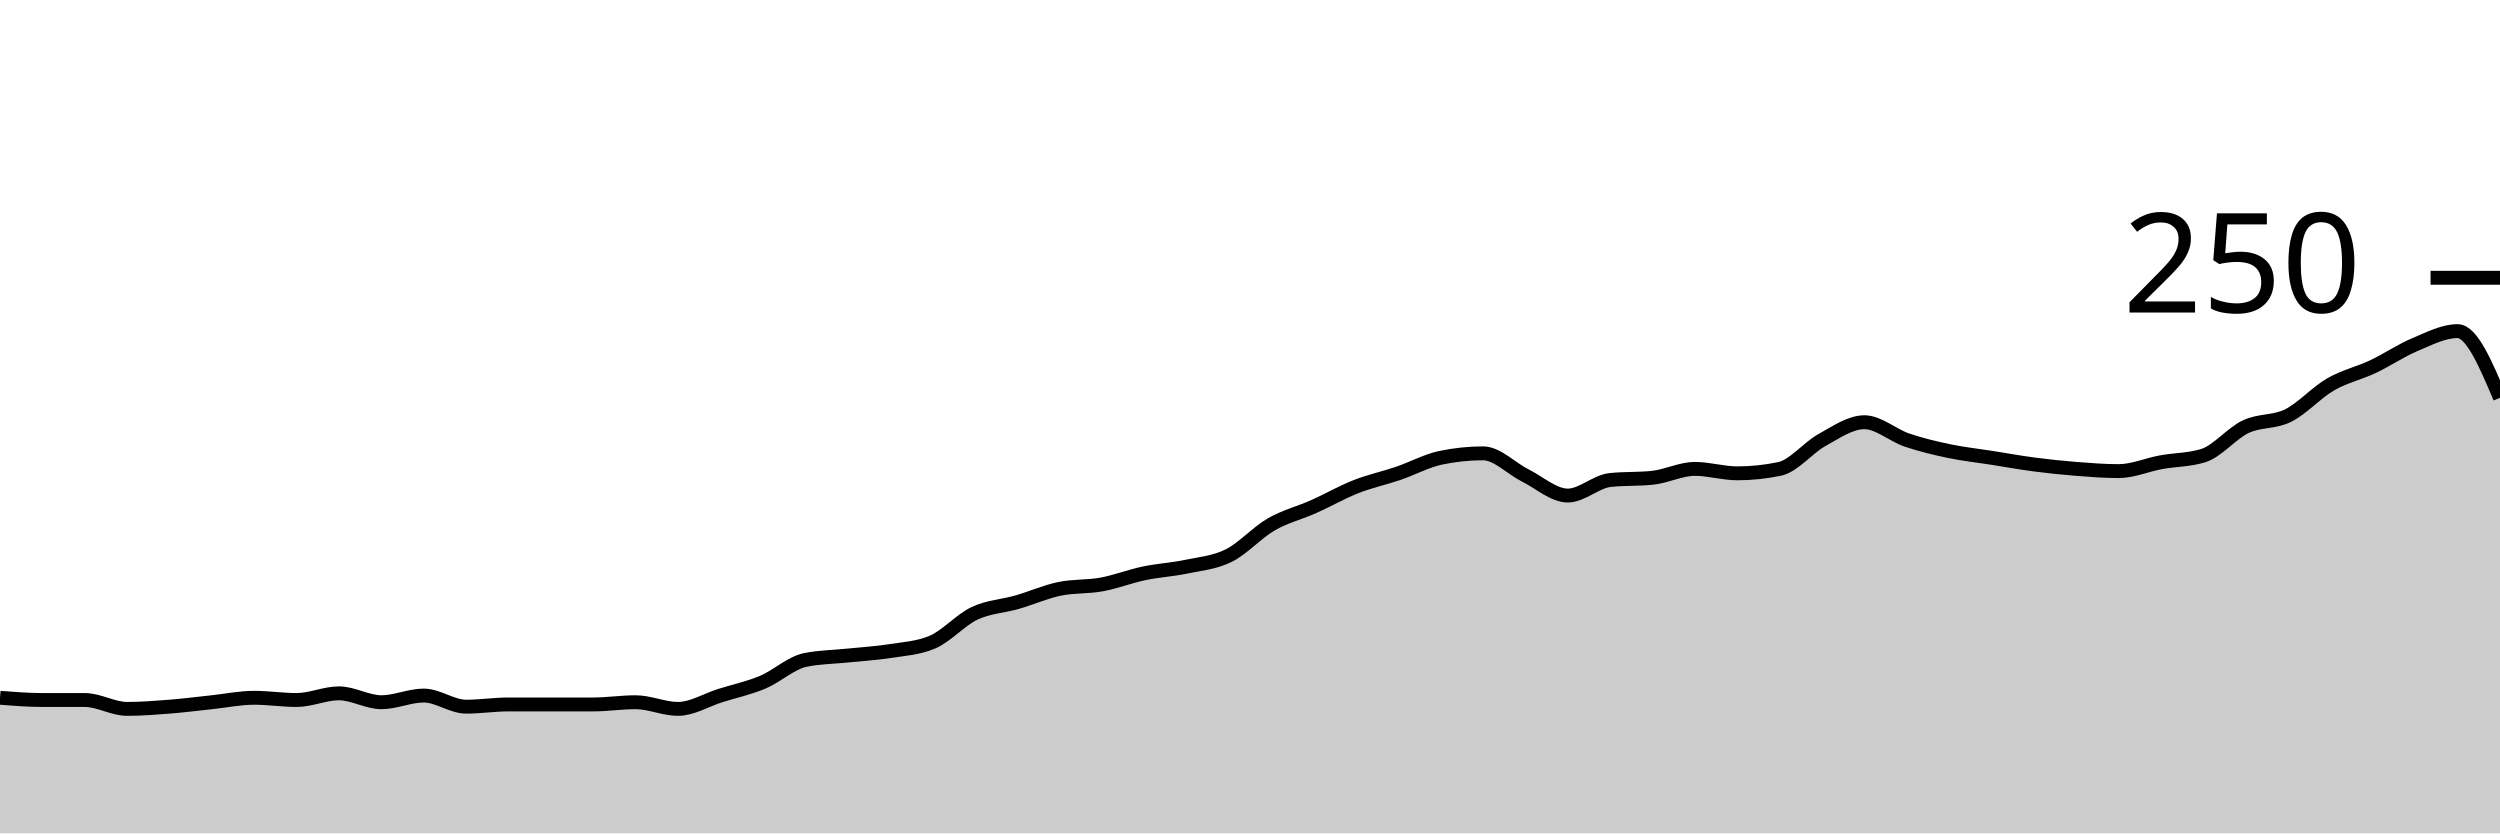
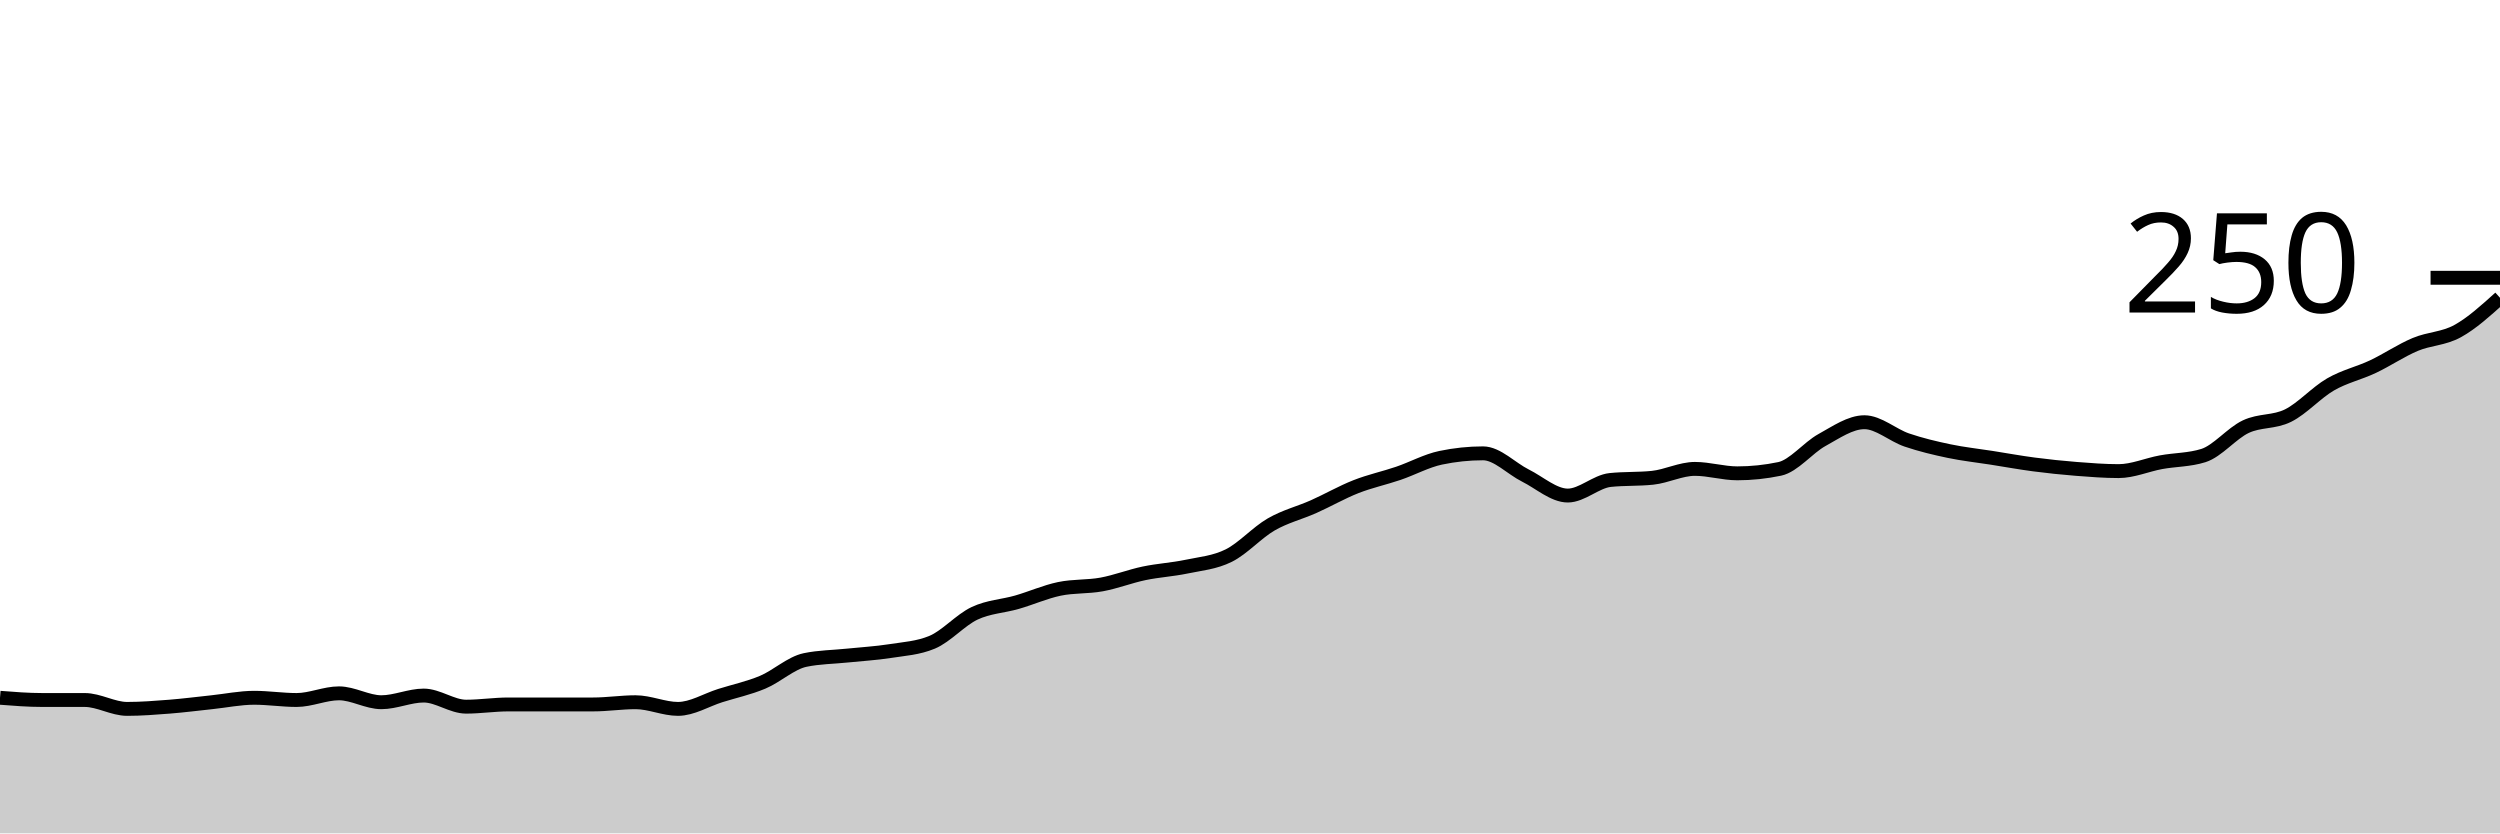
<svg xmlns="http://www.w3.org/2000/svg" viewBox="0 0 180 60">
  <g transform="translate(0,20)">
-     <path class="area" fill="rgba(0, 0, 0, 0.2)" d="M0,30.24C1.017,30.32,2.034,30.4,3.051,30.4C4.068,30.4,5.085,30.4,6.102,30.4C7.119,30.4,8.136,31.04,9.153,31.04C10.169,31.04,11.186,30.96,12.203,30.88C13.22,30.8,14.237,30.667,15.254,30.56C16.271,30.453,17.288,30.24,18.305,30.24C19.322,30.24,20.339,30.4,21.356,30.4C22.373,30.4,23.39,29.92,24.407,29.92C25.424,29.92,26.441,30.56,27.458,30.56C28.475,30.56,29.492,30.08,30.508,30.08C31.525,30.08,32.542,30.88,33.559,30.88C34.576,30.88,35.593,30.72,36.61,30.72C37.627,30.72,38.644,30.72,39.661,30.72C40.678,30.72,41.695,30.72,42.712,30.72C43.729,30.72,44.746,30.56,45.763,30.56C46.78,30.56,47.797,31.04,48.814,31.04C49.831,31.04,50.847,30.4,51.864,30.08C52.881,29.76,53.898,29.547,54.915,29.12C55.932,28.693,56.949,27.733,57.966,27.52C58.983,27.307,60,27.307,61.017,27.2C62.034,27.093,63.051,27.04,64.068,26.88C65.085,26.72,66.102,26.667,67.119,26.24C68.136,25.813,69.153,24.64,70.169,24.16C71.186,23.68,72.203,23.653,73.22,23.36C74.237,23.067,75.254,22.613,76.271,22.4C77.288,22.187,78.305,22.267,79.322,22.08C80.339,21.893,81.356,21.493,82.373,21.28C83.39,21.067,84.407,21.013,85.424,20.8C86.441,20.587,87.458,20.507,88.475,20C89.492,19.493,90.508,18.347,91.525,17.76C92.542,17.173,93.559,16.933,94.576,16.48C95.593,16.027,96.61,15.44,97.627,15.04C98.644,14.64,99.661,14.427,100.678,14.08C101.695,13.733,102.712,13.173,103.729,12.96C104.746,12.747,105.763,12.64,106.78,12.64C107.797,12.64,108.814,13.733,109.831,14.24C110.847,14.747,111.864,15.68,112.881,15.68C113.898,15.68,114.915,14.667,115.932,14.56C116.949,14.453,117.966,14.507,118.983,14.4C120,14.293,121.017,13.76,122.034,13.76C123.051,13.76,124.068,14.08,125.085,14.08C126.102,14.08,127.119,13.973,128.136,13.76C129.153,13.547,130.169,12.24,131.186,11.68C132.203,11.12,133.22,10.4,134.237,10.4C135.254,10.4,136.271,11.333,137.288,11.68C138.305,12.027,139.322,12.267,140.339,12.48C141.356,12.693,142.373,12.8,143.39,12.96C144.407,13.12,145.424,13.307,146.441,13.44C147.458,13.573,148.475,13.68,149.492,13.76C150.508,13.84,151.525,13.92,152.542,13.92C153.559,13.92,154.576,13.467,155.593,13.28C156.61,13.093,157.627,13.12,158.644,12.8C159.661,12.48,160.678,11.2,161.695,10.72C162.712,10.24,163.729,10.427,164.746,9.92C165.763,9.413,166.78,8.267,167.797,7.68C168.814,7.093,169.831,6.88,170.847,6.4C171.864,5.92,172.881,5.227,173.898,4.8C174.915,4.373,175.932,3.84,176.949,3.84C177.966,3.84,178.983,6.24,180,8.64L180,40C178.983,40,177.966,40,176.949,40C175.932,40,174.915,40,173.898,40C172.881,40,171.864,40,170.847,40C169.831,40,168.814,40,167.797,40C166.78,40,165.763,40,164.746,40C163.729,40,162.712,40,161.695,40C160.678,40,159.661,40,158.644,40C157.627,40,156.61,40,155.593,40C154.576,40,153.559,40,152.542,40C151.525,40,150.508,40,149.492,40C148.475,40,147.458,40,146.441,40C145.424,40,144.407,40,143.39,40C142.373,40,141.356,40,140.339,40C139.322,40,138.305,40,137.288,40C136.271,40,135.254,40,134.237,40C133.22,40,132.203,40,131.186,40C130.169,40,129.153,40,128.136,40C127.119,40,126.102,40,125.085,40C124.068,40,123.051,40,122.034,40C121.017,40,120,40,118.983,40C117.966,40,116.949,40,115.932,40C114.915,40,113.898,40,112.881,40C111.864,40,110.847,40,109.831,40C108.814,40,107.797,40,106.78,40C105.763,40,104.746,40,103.729,40C102.712,40,101.695,40,100.678,40C99.661,40,98.644,40,97.627,40C96.61,40,95.593,40,94.576,40C93.559,40,92.542,40,91.525,40C90.508,40,89.492,40,88.475,40C87.458,40,86.441,40,85.424,40C84.407,40,83.39,40,82.373,40C81.356,40,80.339,40,79.322,40C78.305,40,77.288,40,76.271,40C75.254,40,74.237,40,73.22,40C72.203,40,71.186,40,70.169,40C69.153,40,68.136,40,67.119,40C66.102,40,65.085,40,64.068,40C63.051,40,62.034,40,61.017,40C60,40,58.983,40,57.966,40C56.949,40,55.932,40,54.915,40C53.898,40,52.881,40,51.864,40C50.847,40,49.831,40,48.814,40C47.797,40,46.78,40,45.763,40C44.746,40,43.729,40,42.712,40C41.695,40,40.678,40,39.661,40C38.644,40,37.627,40,36.61,40C35.593,40,34.576,40,33.559,40C32.542,40,31.525,40,30.508,40C29.492,40,28.475,40,27.458,40C26.441,40,25.424,40,24.407,40C23.39,40,22.373,40,21.356,40C20.339,40,19.322,40,18.305,40C17.288,40,16.271,40,15.254,40C14.237,40,13.22,40,12.203,40C11.186,40,10.169,40,9.153,40C8.136,40,7.119,40,6.102,40C5.085,40,4.068,40,3.051,40C2.034,40,1.017,40,0,40Z" />
-     <path class="line" stroke="black" fill="none" d="M0,30.24C1.017,30.32,2.034,30.4,3.051,30.4C4.068,30.4,5.085,30.4,6.102,30.4C7.119,30.4,8.136,31.04,9.153,31.04C10.169,31.04,11.186,30.96,12.203,30.88C13.22,30.8,14.237,30.667,15.254,30.56C16.271,30.453,17.288,30.24,18.305,30.24C19.322,30.24,20.339,30.4,21.356,30.4C22.373,30.4,23.39,29.92,24.407,29.92C25.424,29.92,26.441,30.56,27.458,30.56C28.475,30.56,29.492,30.08,30.508,30.08C31.525,30.08,32.542,30.88,33.559,30.88C34.576,30.88,35.593,30.72,36.61,30.72C37.627,30.72,38.644,30.72,39.661,30.72C40.678,30.72,41.695,30.72,42.712,30.72C43.729,30.72,44.746,30.56,45.763,30.56C46.78,30.56,47.797,31.04,48.814,31.04C49.831,31.04,50.847,30.4,51.864,30.08C52.881,29.76,53.898,29.547,54.915,29.12C55.932,28.693,56.949,27.733,57.966,27.52C58.983,27.307,60,27.307,61.017,27.2C62.034,27.093,63.051,27.04,64.068,26.88C65.085,26.72,66.102,26.667,67.119,26.24C68.136,25.813,69.153,24.64,70.169,24.16C71.186,23.68,72.203,23.653,73.22,23.36C74.237,23.067,75.254,22.613,76.271,22.4C77.288,22.187,78.305,22.267,79.322,22.08C80.339,21.893,81.356,21.493,82.373,21.28C83.39,21.067,84.407,21.013,85.424,20.8C86.441,20.587,87.458,20.507,88.475,20C89.492,19.493,90.508,18.347,91.525,17.76C92.542,17.173,93.559,16.933,94.576,16.48C95.593,16.027,96.61,15.44,97.627,15.04C98.644,14.64,99.661,14.427,100.678,14.08C101.695,13.733,102.712,13.173,103.729,12.96C104.746,12.747,105.763,12.64,106.78,12.64C107.797,12.64,108.814,13.733,109.831,14.24C110.847,14.747,111.864,15.68,112.881,15.68C113.898,15.68,114.915,14.667,115.932,14.56C116.949,14.453,117.966,14.507,118.983,14.4C120,14.293,121.017,13.76,122.034,13.76C123.051,13.76,124.068,14.08,125.085,14.08C126.102,14.08,127.119,13.973,128.136,13.76C129.153,13.547,130.169,12.24,131.186,11.68C132.203,11.12,133.22,10.4,134.237,10.4C135.254,10.4,136.271,11.333,137.288,11.68C138.305,12.027,139.322,12.267,140.339,12.48C141.356,12.693,142.373,12.8,143.39,12.96C144.407,13.12,145.424,13.307,146.441,13.44C147.458,13.573,148.475,13.68,149.492,13.76C150.508,13.84,151.525,13.92,152.542,13.92C153.559,13.92,154.576,13.467,155.593,13.28C156.61,13.093,157.627,13.12,158.644,12.8C159.661,12.48,160.678,11.2,161.695,10.72C162.712,10.24,163.729,10.427,164.746,9.92C165.763,9.413,166.78,8.267,167.797,7.68C168.814,7.093,169.831,6.88,170.847,6.4C171.864,5.92,172.881,5.227,173.898,4.8C174.915,4.373,175.932,3.84,176.949,3.84C177.966,3.84,178.983,6.24,180,8.64" />
+     <path class="area" fill="rgba(0, 0, 0, 0.2)" d="M0,30.24C1.017,30.32,2.034,30.4,3.051,30.4C4.068,30.4,5.085,30.4,6.102,30.4C7.119,30.4,8.136,31.04,9.153,31.04C10.169,31.04,11.186,30.96,12.203,30.88C13.22,30.8,14.237,30.667,15.254,30.56C16.271,30.453,17.288,30.24,18.305,30.24C19.322,30.24,20.339,30.4,21.356,30.4C22.373,30.4,23.39,29.92,24.407,29.92C25.424,29.92,26.441,30.56,27.458,30.56C28.475,30.56,29.492,30.08,30.508,30.08C31.525,30.08,32.542,30.88,33.559,30.88C34.576,30.88,35.593,30.72,36.61,30.72C37.627,30.72,38.644,30.72,39.661,30.72C40.678,30.72,41.695,30.72,42.712,30.72C43.729,30.72,44.746,30.56,45.763,30.56C46.78,30.56,47.797,31.04,48.814,31.04C49.831,31.04,50.847,30.4,51.864,30.08C52.881,29.76,53.898,29.547,54.915,29.12C55.932,28.693,56.949,27.733,57.966,27.52C58.983,27.307,60,27.307,61.017,27.2C62.034,27.093,63.051,27.04,64.068,26.88C65.085,26.72,66.102,26.667,67.119,26.24C68.136,25.813,69.153,24.64,70.169,24.16C71.186,23.68,72.203,23.653,73.22,23.36C74.237,23.067,75.254,22.613,76.271,22.4C77.288,22.187,78.305,22.267,79.322,22.08C80.339,21.893,81.356,21.493,82.373,21.28C83.39,21.067,84.407,21.013,85.424,20.8C86.441,20.587,87.458,20.507,88.475,20C89.492,19.493,90.508,18.347,91.525,17.76C92.542,17.173,93.559,16.933,94.576,16.48C95.593,16.027,96.61,15.44,97.627,15.04C98.644,14.64,99.661,14.427,100.678,14.08C101.695,13.733,102.712,13.173,103.729,12.96C104.746,12.747,105.763,12.64,106.78,12.64C107.797,12.64,108.814,13.733,109.831,14.24C110.847,14.747,111.864,15.68,112.881,15.68C113.898,15.68,114.915,14.667,115.932,14.56C116.949,14.453,117.966,14.507,118.983,14.4C120,14.293,121.017,13.76,122.034,13.76C123.051,13.76,124.068,14.08,125.085,14.08C126.102,14.08,127.119,13.973,128.136,13.76C129.153,13.547,130.169,12.24,131.186,11.68C132.203,11.12,133.22,10.4,134.237,10.4C135.254,10.4,136.271,11.333,137.288,11.68C138.305,12.027,139.322,12.267,140.339,12.48C141.356,12.693,142.373,12.8,143.39,12.96C144.407,13.12,145.424,13.307,146.441,13.44C147.458,13.573,148.475,13.68,149.492,13.76C150.508,13.84,151.525,13.92,152.542,13.92C153.559,13.92,154.576,13.467,155.593,13.28C156.61,13.093,157.627,13.12,158.644,12.8C159.661,12.48,160.678,11.2,161.695,10.72C162.712,10.24,163.729,10.427,164.746,9.92C165.763,9.413,166.78,8.267,167.797,7.68C168.814,7.093,169.831,6.88,170.847,6.4C171.864,5.92,172.881,5.227,173.898,4.8C174.915,4.373,175.932,4.4,176.949,3.84C177.966,3.28,178.983,2.36,180,1.44L180,40C178.983,40,177.966,40,176.949,40C175.932,40,174.915,40,173.898,40C172.881,40,171.864,40,170.847,40C169.831,40,168.814,40,167.797,40C166.78,40,165.763,40,164.746,40C163.729,40,162.712,40,161.695,40C160.678,40,159.661,40,158.644,40C157.627,40,156.61,40,155.593,40C154.576,40,153.559,40,152.542,40C151.525,40,150.508,40,149.492,40C148.475,40,147.458,40,146.441,40C145.424,40,144.407,40,143.39,40C142.373,40,141.356,40,140.339,40C139.322,40,138.305,40,137.288,40C136.271,40,135.254,40,134.237,40C133.22,40,132.203,40,131.186,40C130.169,40,129.153,40,128.136,40C127.119,40,126.102,40,125.085,40C124.068,40,123.051,40,122.034,40C121.017,40,120,40,118.983,40C117.966,40,116.949,40,115.932,40C114.915,40,113.898,40,112.881,40C111.864,40,110.847,40,109.831,40C108.814,40,107.797,40,106.78,40C105.763,40,104.746,40,103.729,40C102.712,40,101.695,40,100.678,40C99.661,40,98.644,40,97.627,40C96.61,40,95.593,40,94.576,40C93.559,40,92.542,40,91.525,40C90.508,40,89.492,40,88.475,40C87.458,40,86.441,40,85.424,40C84.407,40,83.39,40,82.373,40C81.356,40,80.339,40,79.322,40C78.305,40,77.288,40,76.271,40C75.254,40,74.237,40,73.22,40C72.203,40,71.186,40,70.169,40C69.153,40,68.136,40,67.119,40C66.102,40,65.085,40,64.068,40C63.051,40,62.034,40,61.017,40C60,40,58.983,40,57.966,40C56.949,40,55.932,40,54.915,40C53.898,40,52.881,40,51.864,40C50.847,40,49.831,40,48.814,40C47.797,40,46.78,40,45.763,40C44.746,40,43.729,40,42.712,40C41.695,40,40.678,40,39.661,40C38.644,40,37.627,40,36.61,40C35.593,40,34.576,40,33.559,40C32.542,40,31.525,40,30.508,40C29.492,40,28.475,40,27.458,40C26.441,40,25.424,40,24.407,40C23.39,40,22.373,40,21.356,40C20.339,40,19.322,40,18.305,40C17.288,40,16.271,40,15.254,40C14.237,40,13.22,40,12.203,40C11.186,40,10.169,40,9.153,40C8.136,40,7.119,40,6.102,40C5.085,40,4.068,40,3.051,40C2.034,40,1.017,40,0,40Z" />
+     <path class="line" stroke="black" fill="none" d="M0,30.24C1.017,30.32,2.034,30.4,3.051,30.4C4.068,30.4,5.085,30.4,6.102,30.4C7.119,30.4,8.136,31.04,9.153,31.04C10.169,31.04,11.186,30.96,12.203,30.88C13.22,30.8,14.237,30.667,15.254,30.56C16.271,30.453,17.288,30.24,18.305,30.24C19.322,30.24,20.339,30.4,21.356,30.4C22.373,30.4,23.39,29.92,24.407,29.92C25.424,29.92,26.441,30.56,27.458,30.56C28.475,30.56,29.492,30.08,30.508,30.08C31.525,30.08,32.542,30.88,33.559,30.88C34.576,30.88,35.593,30.72,36.61,30.72C37.627,30.72,38.644,30.72,39.661,30.72C40.678,30.72,41.695,30.72,42.712,30.72C43.729,30.72,44.746,30.56,45.763,30.56C46.78,30.56,47.797,31.04,48.814,31.04C49.831,31.04,50.847,30.4,51.864,30.08C52.881,29.76,53.898,29.547,54.915,29.12C55.932,28.693,56.949,27.733,57.966,27.52C58.983,27.307,60,27.307,61.017,27.2C62.034,27.093,63.051,27.04,64.068,26.88C65.085,26.72,66.102,26.667,67.119,26.24C68.136,25.813,69.153,24.64,70.169,24.16C71.186,23.68,72.203,23.653,73.22,23.36C74.237,23.067,75.254,22.613,76.271,22.4C77.288,22.187,78.305,22.267,79.322,22.08C80.339,21.893,81.356,21.493,82.373,21.28C83.39,21.067,84.407,21.013,85.424,20.8C86.441,20.587,87.458,20.507,88.475,20C89.492,19.493,90.508,18.347,91.525,17.76C92.542,17.173,93.559,16.933,94.576,16.48C95.593,16.027,96.61,15.44,97.627,15.04C98.644,14.64,99.661,14.427,100.678,14.08C101.695,13.733,102.712,13.173,103.729,12.96C104.746,12.747,105.763,12.64,106.78,12.64C107.797,12.64,108.814,13.733,109.831,14.24C110.847,14.747,111.864,15.68,112.881,15.68C113.898,15.68,114.915,14.667,115.932,14.56C116.949,14.453,117.966,14.507,118.983,14.4C120,14.293,121.017,13.76,122.034,13.76C123.051,13.76,124.068,14.08,125.085,14.08C126.102,14.08,127.119,13.973,128.136,13.76C129.153,13.547,130.169,12.24,131.186,11.68C132.203,11.12,133.22,10.4,134.237,10.4C135.254,10.4,136.271,11.333,137.288,11.68C138.305,12.027,139.322,12.267,140.339,12.48C141.356,12.693,142.373,12.8,143.39,12.96C144.407,13.12,145.424,13.307,146.441,13.44C147.458,13.573,148.475,13.68,149.492,13.76C150.508,13.84,151.525,13.92,152.542,13.92C153.559,13.92,154.576,13.467,155.593,13.28C156.61,13.093,157.627,13.12,158.644,12.8C159.661,12.48,160.678,11.2,161.695,10.72C162.712,10.24,163.729,10.427,164.746,9.92C165.763,9.413,166.78,8.267,167.797,7.68C168.814,7.093,169.831,6.88,170.847,6.4C171.864,5.92,172.881,5.227,173.898,4.8C174.915,4.373,175.932,4.4,176.949,3.84C177.966,3.28,178.983,2.36,180,1.44" />
    <path class="axis-ceiling" stroke-width="1" stroke="black" fill="none" d="M175,0L180,0" />
    <text class="axis-ceiling-label" font-family="sans-serif" text-anchor="end" font-size="10px" x="170" y="2.5">250</text>
  </g>
</svg>
